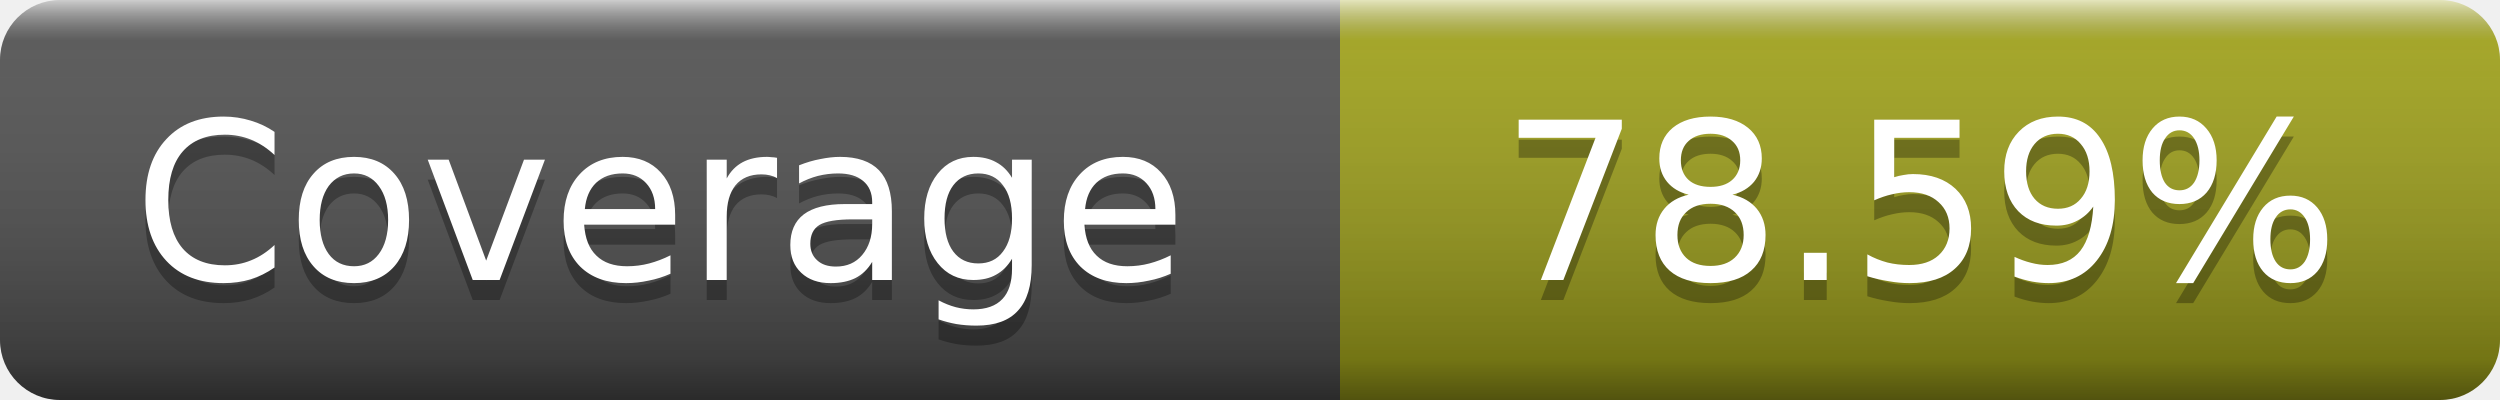
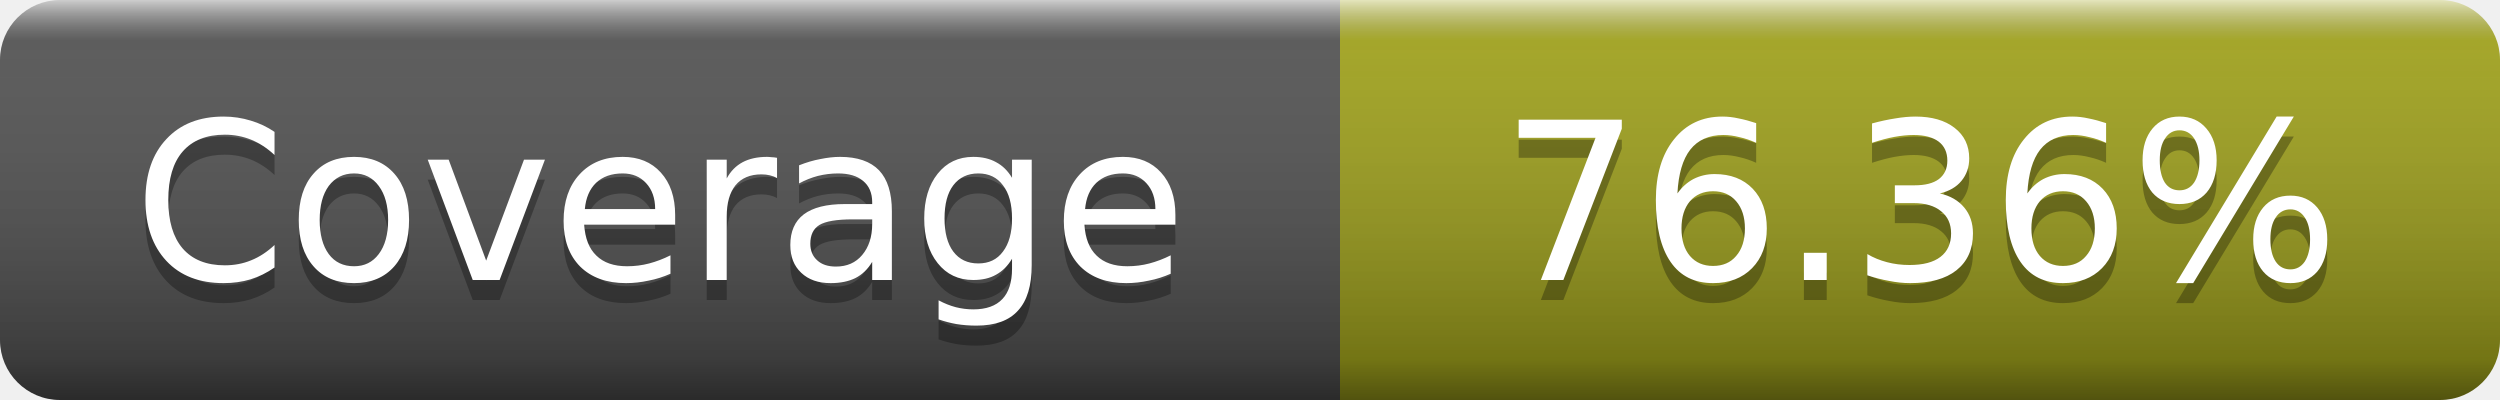
- <svg xmlns="http://www.w3.org/2000/svg" width="125" height="20" role="img" aria-label="Coverage: 78.59%">
+ <svg xmlns="http://www.w3.org/2000/svg" width="125" height="20" role="img" aria-label="Coverage: 76.36%">
  <linearGradient id="s" x2="0" y2="100%">
    <stop offset="0" stop-color="#fff" stop-opacity=".7" />
    <stop offset=".1" stop-color="#aaa" stop-opacity=".1" />
    <stop offset=".9" stop-opacity=".3" />
    <stop offset="1" stop-opacity=".5" />
  </linearGradient>
  <mask id="m">
    <rect width="125" height="20" rx="3" fill="#fff" />
  </mask>
  <g mask="url(#m)">
    <rect width="67" height="20" fill="#555" />
    <rect x="67" width="58" height="20" fill="#a4a61d" />
    <rect width="125" height="20" fill="url(#s)" />
  </g>
  <g fill="#fff" text-anchor="middle" font-family="DejaVu Sans,Verdana,Geneva,sans-serif" font-size="11" text-rendering="geometricPrecision">
    <text x="33" y="15" fill="#010101" fill-opacity=".3">Coverage</text>
    <text x="33" y="14">Coverage</text>
-     <text x="96" y="15" fill="#010101" fill-opacity=".3">78.59%</text>
-     <text x="96" y="14">78.59%</text>
+     <text x="96" y="15" fill="#010101" fill-opacity=".3">76.36%</text>
+     <text x="96" y="14">76.36%</text>
  </g>
</svg>
